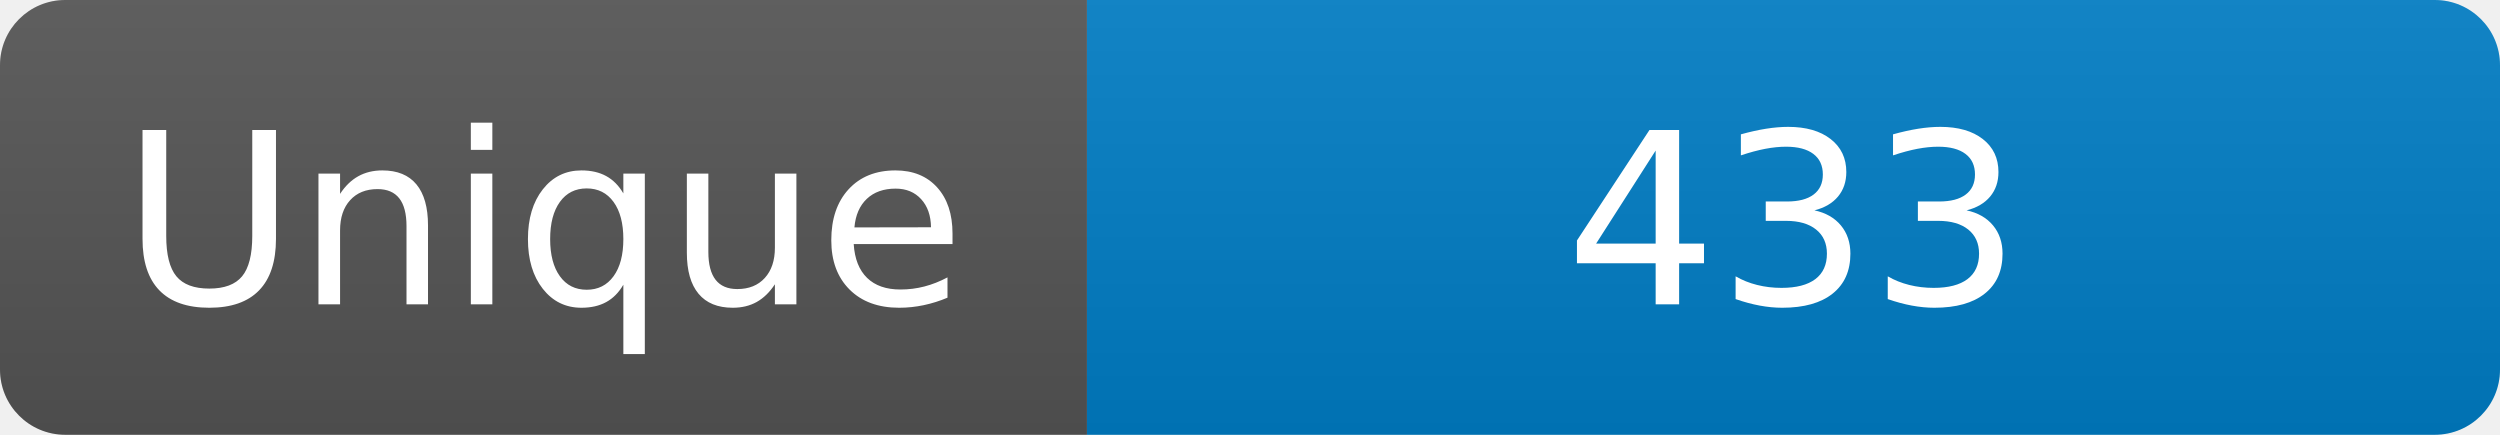
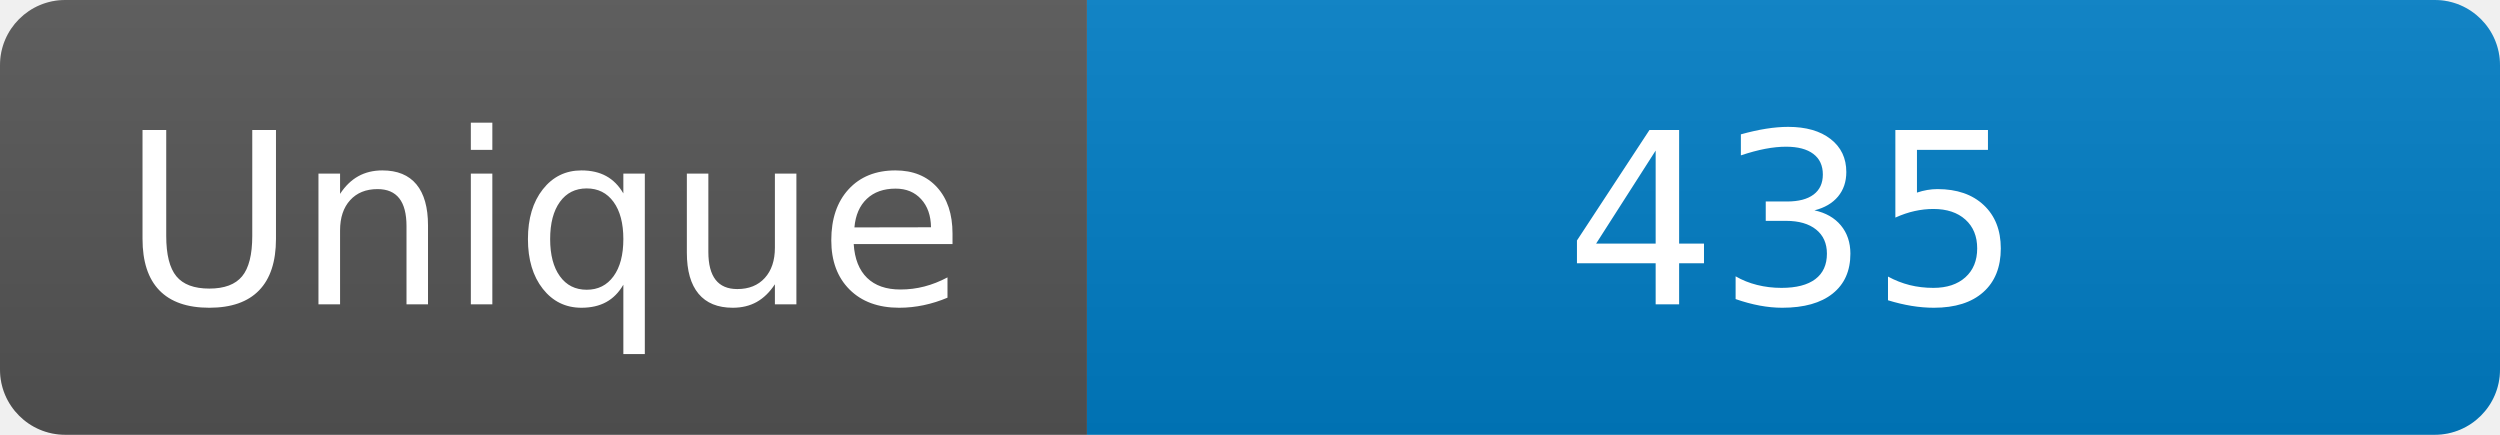
<svg xmlns="http://www.w3.org/2000/svg" width="115" height="20" role="img" aria-label="Maintained?: yes">
  <linearGradient id="s" x2="0" y2="100%">
    <stop offset="0" stop-color="#bbb" stop-opacity=".1" />
    <stop offset="1" stop-opacity=".1" />
  </linearGradient>
  <clipPath id="r">
    <rect width="115" height="20" rx="3" fill="#fff" />
  </clipPath>
  <g clip-path="url(#r)">
    <rect width="50" height="20" fill="#555" />
    <rect x="50" width="160" height="20" fill="#007ec6" />
    <rect width="115" height="20" fill="url(#s)" />
  </g>
  <g fill="#fff" text-anchor="middle" font-family="Verdana,Geneva,DejaVu Sans,sans-serif" font-size="110">
    <text x="250" y="140" transform="scale(.1)" fill="#fff">Unique</text>
-     <text x="825" y="140" transform="scale(.1)" fill="#fff">433</text>
+     <text x="825" y="140" transform="scale(.1)" fill="#fff">435</text>
  </g>
</svg>
